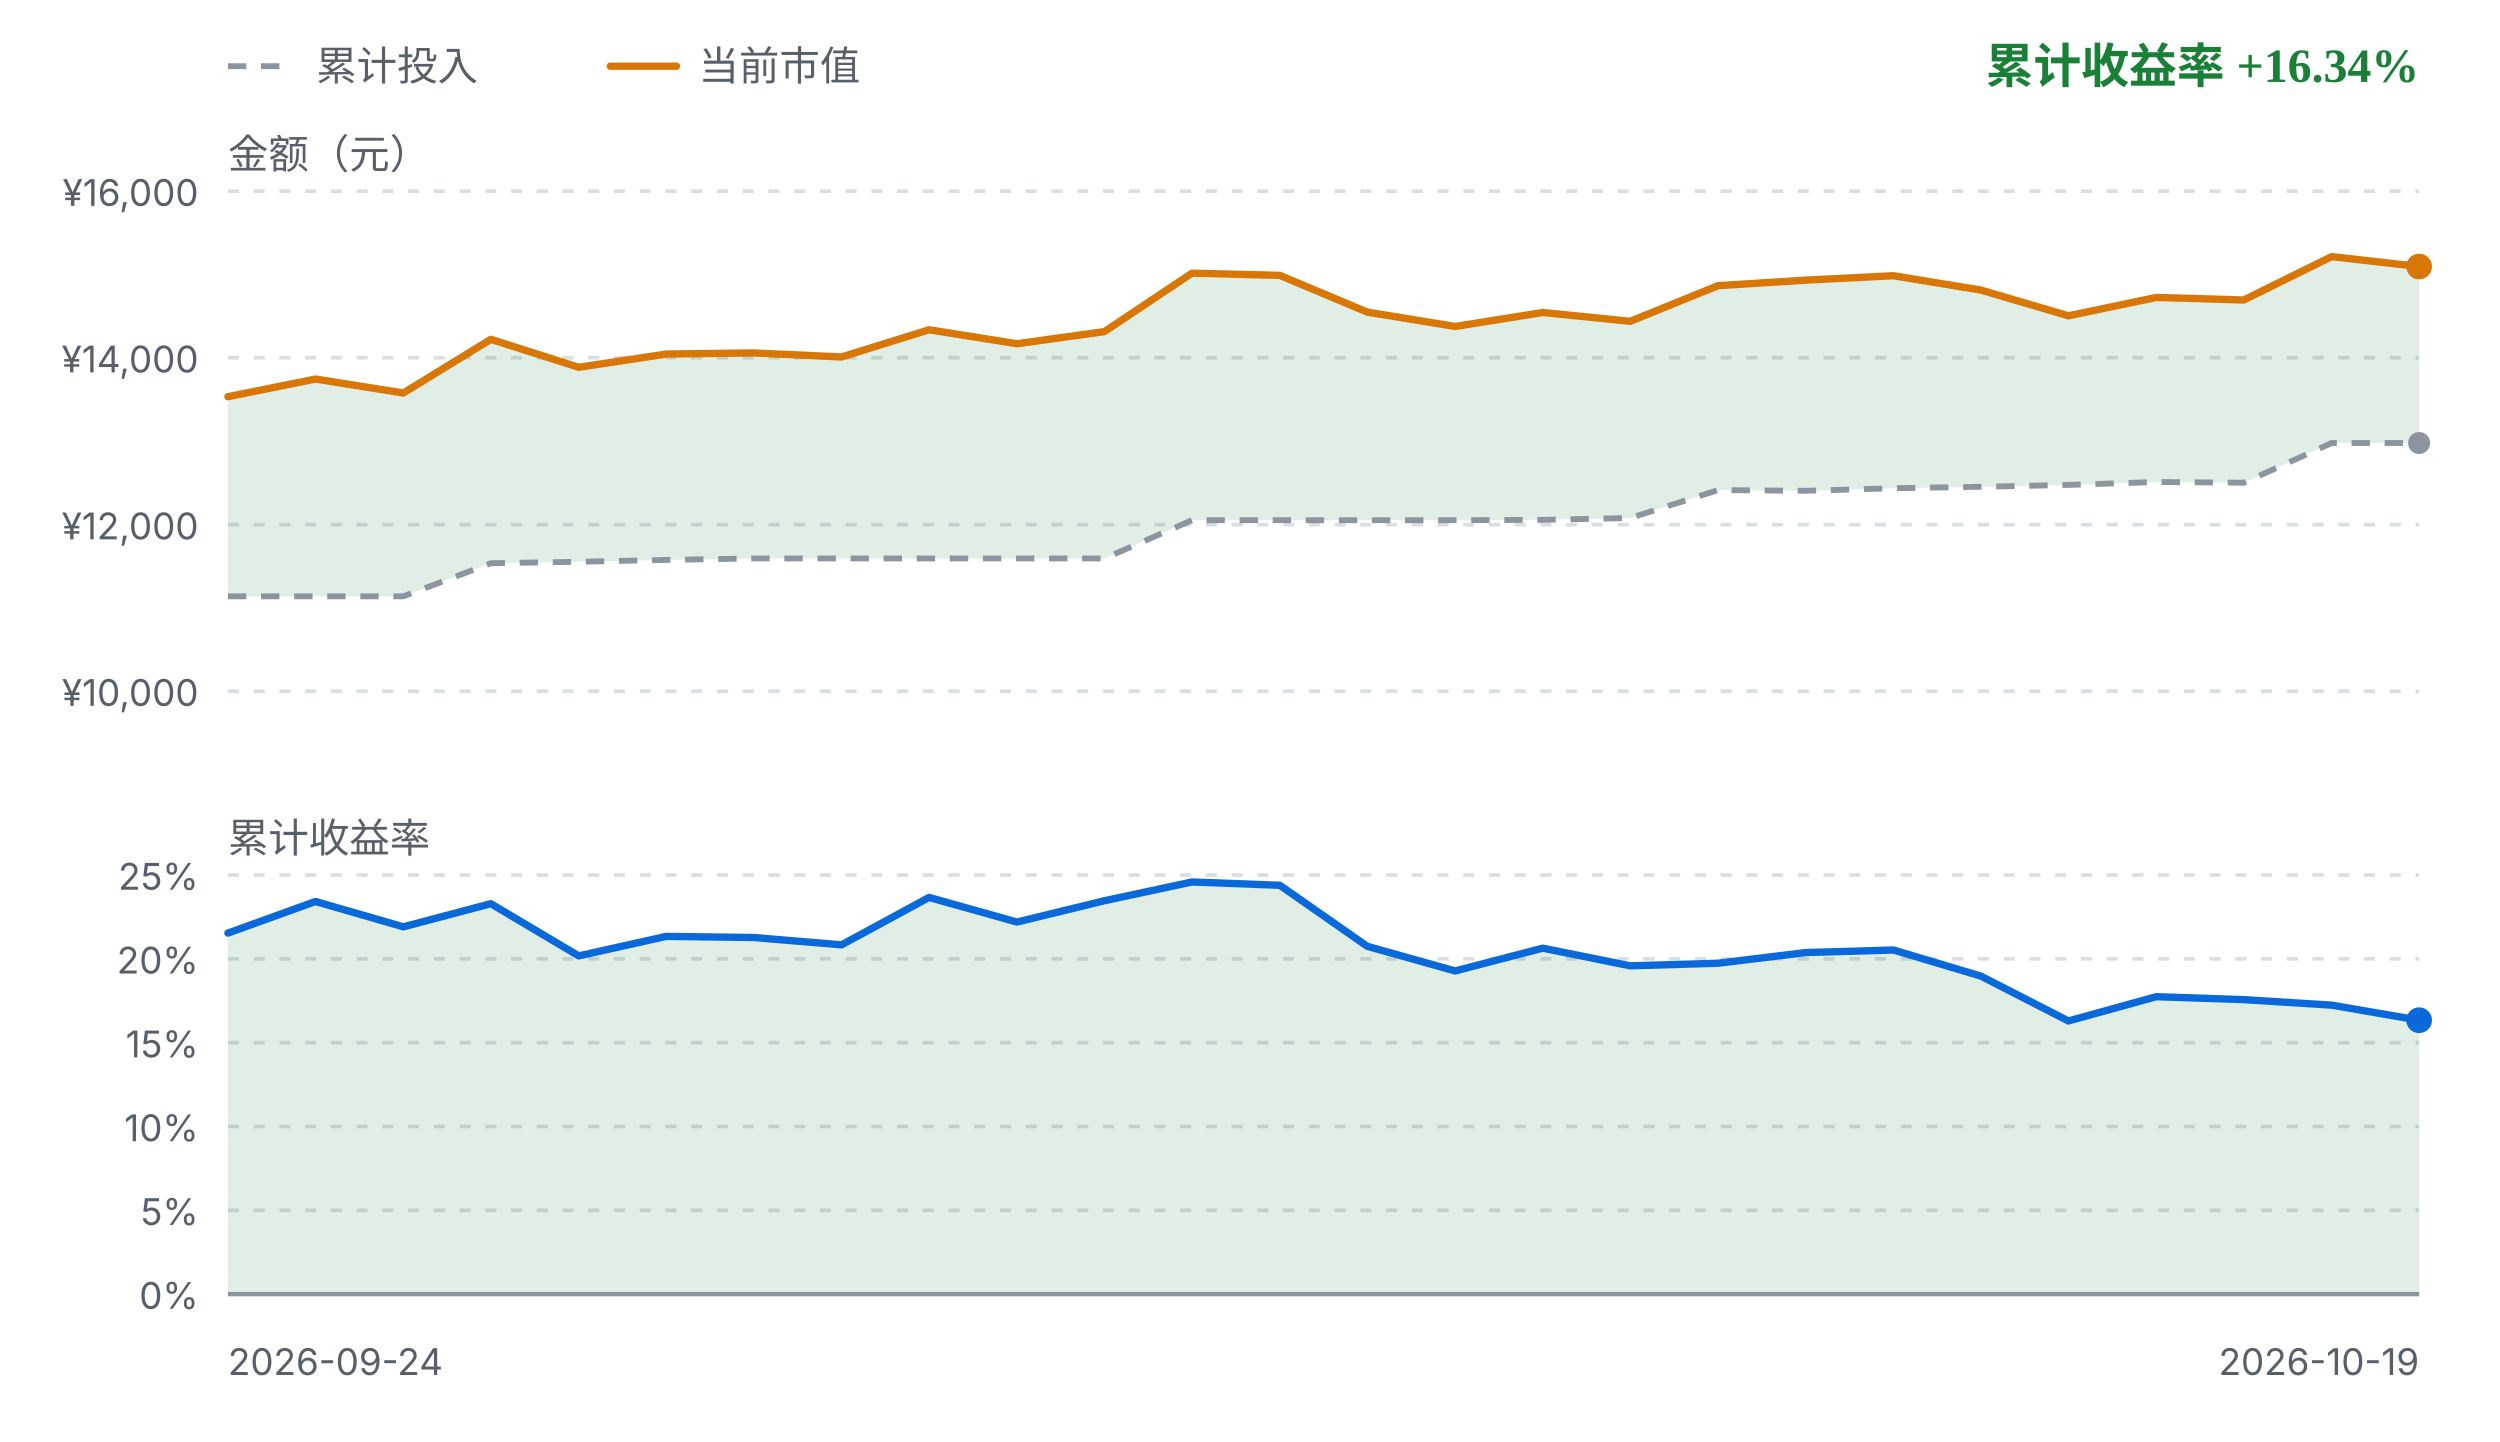
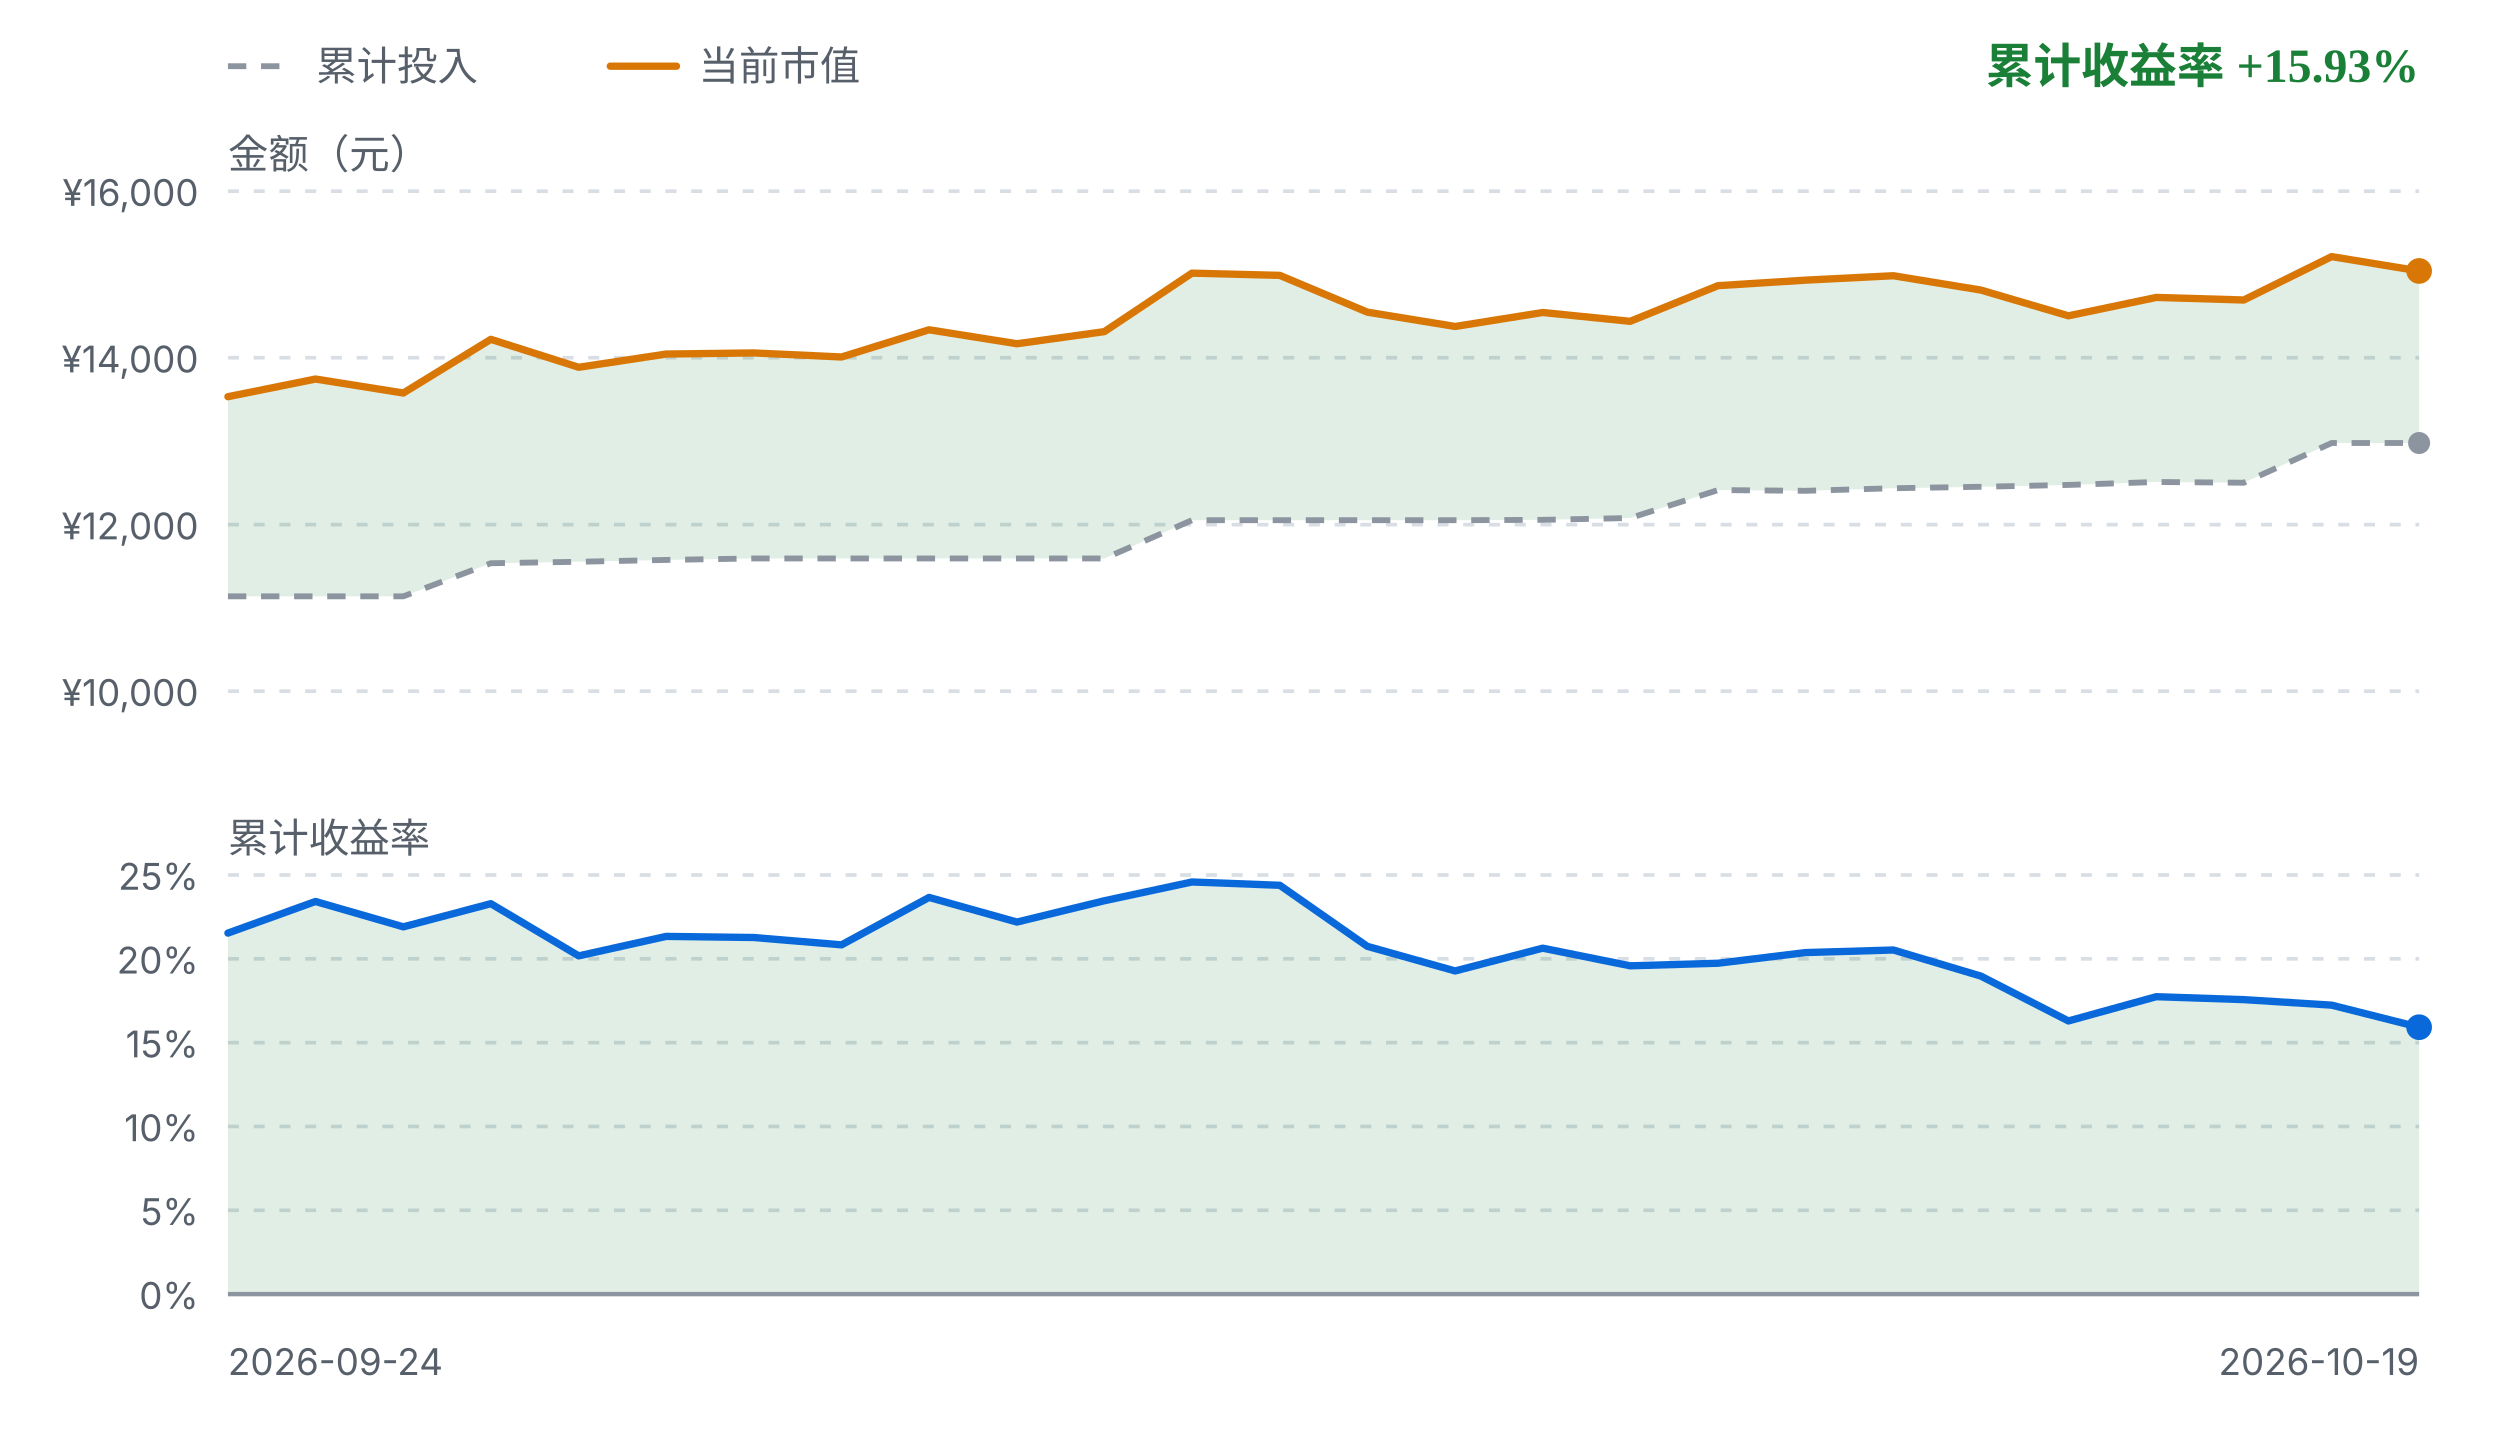
<svg xmlns="http://www.w3.org/2000/svg" viewBox="0 0 680 392" width="680" height="392" role="img" aria-label="FIRE 收益曲线">
  <style>
    .fg { fill: #1f2328; font-family: ui-sans-serif, system-ui, -apple-system, "Segoe UI", sans-serif; }
    .fg-muted { fill: #57606a; font-family: ui-sans-serif, system-ui, -apple-system, "Segoe UI", sans-serif; }
    .grid { stroke: #d8dee4; stroke-width: 1; stroke-dasharray: 3 4; }
    .zero { stroke: #8c959f; stroke-width: 1.2; }
    .basis { fill: none; stroke: #8c959f; stroke-width: 1.6; stroke-dasharray: 5 4; stroke-linejoin: round; }
    .value { fill: none; stroke: #d97706; stroke-width: 2; stroke-linejoin: round; stroke-linecap: round; }
    .rate { fill: none; stroke: #0969da; stroke-width: 2; stroke-linejoin: round; stroke-linecap: round; }
    .gap-up { fill: #1a7f37; fill-opacity: 0.13; }
    .gap-down { fill: #cf222e; fill-opacity: 0.13; }
    .rate-up { fill: #1a7f37; fill-opacity: 0.13; }
    .rate-down { fill: #cf222e; fill-opacity: 0.13; }
    .up { fill: #1a7f37; }
    .down { fill: #cf222e; }
    .dot-value { fill: #d97706; }
    .dot-basis { fill: #8c959f; }
    .dot-rate { fill: #0969da; }
    @media (prefers-color-scheme: dark) {
      .fg { fill: #e6edf3; }
      .fg-muted { fill: #8b949e; }
      .grid { stroke: #30363d; }
      .zero { stroke: #6e7681; }
      .basis { stroke: #6e7681; }
      .value { stroke: #f0b429; }
      .rate { stroke: #58a6ff; }
      .gap-up, .rate-up { fill: #3fb950; fill-opacity: 0.16; }
      .gap-down, .rate-down { fill: #f85149; fill-opacity: 0.16; }
      .up { fill: #3fb950; }
      .down { fill: #f85149; }
      .dot-value { fill: #f0b429; }
      .dot-basis { fill: #6e7681; }
      .dot-rate { fill: #58a6ff; }
    }
  </style>
  <line class="basis" x1="62" y1="18" x2="80" y2="18" />
  <text class="fg-muted" x="86" y="18" font-size="11" dominant-baseline="middle">累计投入</text>
  <line class="value" x1="166" y1="18" x2="184" y2="18" />
  <text class="fg-muted" x="190" y="18" font-size="11" dominant-baseline="middle">当前市值</text>
-   <text class="up" x="658" y="18" text-anchor="end" font-size="13" font-weight="600" dominant-baseline="middle">累计收益率 +16.34%</text>
+   <text class="up" x="658" y="18" text-anchor="end" font-size="13" font-weight="600" dominant-baseline="middle">累计收益率 +15.93%</text>
  <text class="fg-muted" x="62" y="42" font-size="11" dominant-baseline="middle">金额（元）</text>
  <line class="grid" x1="62" y1="52.0" x2="658" y2="52.0" />
  <text class="fg-muted" x="54" y="56.0" text-anchor="end" font-size="10">¥16,000</text>
  <line class="grid" x1="62" y1="97.3" x2="658" y2="97.3" />
  <text class="fg-muted" x="54" y="101.3" text-anchor="end" font-size="10">¥14,000</text>
  <line class="grid" x1="62" y1="142.7" x2="658" y2="142.7" />
  <text class="fg-muted" x="54" y="146.7" text-anchor="end" font-size="10">¥12,000</text>
  <line class="grid" x1="62" y1="188.0" x2="658" y2="188.0" />
  <text class="fg-muted" x="54" y="192.0" text-anchor="end" font-size="10">¥10,000</text>
-   <path d="M62.0,107.9 L85.8,103.1 L109.7,106.9 L133.5,92.3 L157.4,99.9 L181.2,96.3 L205.0,96.0 L228.9,97.1 L252.7,89.7 L276.6,93.5 L300.4,90.2 L324.2,74.3 L348.1,74.9 L371.9,84.9 L395.8,88.8 L419.6,85.0 L443.4,87.4 L467.3,77.7 L491.1,76.2 L515.0,75.0 L538.8,78.9 L562.6,85.9 L586.5,80.9 L610.3,81.6 L634.2,69.8 L658.0,72.5 L658.0,120.5 L634.2,120.5 L610.3,131.3 L586.5,131.1 L562.6,131.9 L538.8,132.4 L515.0,132.8 L491.1,133.5 L467.3,133.3 L443.4,140.9 L419.6,141.4 L395.8,141.5 L371.9,141.5 L348.1,141.5 L324.2,141.5 L300.4,151.9 L276.6,151.9 L252.7,151.9 L228.9,151.9 L205.0,151.9 L181.2,152.3 L157.4,152.8 L133.5,153.2 L109.7,162.2 L85.8,162.2 L62.0,162.2 Z" class="gap-up" />
+   <path d="M62.0,107.9 L85.8,103.1 L109.7,106.9 L133.5,92.3 L157.4,99.9 L181.2,96.3 L205.0,96.0 L228.9,97.1 L252.7,89.7 L276.6,93.5 L300.4,90.2 L324.2,74.3 L348.1,74.9 L371.9,84.9 L395.8,88.8 L419.6,85.0 L443.4,87.4 L467.3,77.7 L491.1,76.2 L515.0,75.0 L538.8,78.9 L562.6,85.9 L586.5,80.9 L610.3,81.6 L634.2,69.8 L658.0,73.7 L658.0,120.5 L634.2,120.5 L610.3,131.3 L586.5,131.1 L562.6,131.9 L538.8,132.4 L515.0,132.8 L491.1,133.5 L467.3,133.3 L443.4,140.9 L419.6,141.4 L395.8,141.5 L371.9,141.5 L348.1,141.5 L324.2,141.5 L300.4,151.9 L276.6,151.9 L252.7,151.9 L228.9,151.9 L205.0,151.9 L181.2,152.3 L157.4,152.8 L133.5,153.2 L109.7,162.2 L85.8,162.2 L62.0,162.2 Z" class="gap-up" />
  <path d="M62.0,162.2 L85.8,162.2 L109.7,162.2 L133.5,153.2 L157.4,152.8 L181.2,152.3 L205.0,151.9 L228.9,151.9 L252.7,151.9 L276.6,151.9 L300.4,151.9 L324.2,141.5 L348.1,141.5 L371.9,141.5 L395.8,141.5 L419.6,141.4 L443.4,140.9 L467.3,133.3 L491.1,133.5 L515.0,132.8 L538.8,132.4 L562.6,131.9 L586.5,131.1 L610.3,131.3 L634.2,120.5 L658.0,120.5" class="basis" />
-   <path d="M62.0,107.9 L85.8,103.1 L109.7,106.9 L133.5,92.3 L157.4,99.9 L181.2,96.3 L205.0,96.0 L228.9,97.1 L252.7,89.7 L276.6,93.5 L300.4,90.2 L324.2,74.3 L348.1,74.9 L371.9,84.9 L395.8,88.8 L419.6,85.0 L443.4,87.4 L467.3,77.7 L491.1,76.2 L515.0,75.0 L538.8,78.9 L562.6,85.9 L586.5,80.9 L610.3,81.6 L634.2,69.8 L658.0,72.5" class="value" />
+   <path d="M62.0,107.9 L85.8,103.1 L109.7,106.9 L133.5,92.3 L157.4,99.9 L181.2,96.3 L205.0,96.0 L228.9,97.1 L252.7,89.7 L276.6,93.5 L300.4,90.2 L324.2,74.3 L348.1,74.9 L371.9,84.9 L395.8,88.8 L419.6,85.0 L443.4,87.4 L467.3,77.7 L491.1,76.2 L515.0,75.0 L538.8,78.9 L562.6,85.9 L586.5,80.9 L610.3,81.6 L634.2,69.8 L658.0,73.7" class="value" />
  <circle class="dot-basis" cx="658.0" cy="120.5" r="3" />
-   <circle class="dot-value" cx="658.0" cy="72.5" r="3.5" />
+   <circle class="dot-value" cx="658.0" cy="73.7" r="3.5" />
  <text class="fg-muted" x="62" y="228" font-size="11" dominant-baseline="middle">累计收益率</text>
  <line class="grid" x1="62" y1="238.0" x2="658" y2="238.0" />
  <text class="fg-muted" x="54" y="242.0" text-anchor="end" font-size="10">25%</text>
  <line class="grid" x1="62" y1="260.8" x2="658" y2="260.8" />
  <text class="fg-muted" x="54" y="264.8" text-anchor="end" font-size="10">20%</text>
  <line class="grid" x1="62" y1="283.6" x2="658" y2="283.6" />
  <text class="fg-muted" x="54" y="287.6" text-anchor="end" font-size="10">15%</text>
  <line class="grid" x1="62" y1="306.4" x2="658" y2="306.4" />
  <text class="fg-muted" x="54" y="310.4" text-anchor="end" font-size="10">10%</text>
  <line class="grid" x1="62" y1="329.2" x2="658" y2="329.2" />
  <text class="fg-muted" x="54" y="333.2" text-anchor="end" font-size="10">5%</text>
  <line class="grid" x1="62" y1="352.0" x2="658" y2="352.0" />
  <text class="fg-muted" x="54" y="356.0" text-anchor="end" font-size="10">0%</text>
-   <path d="M62.0,253.8 L85.8,245.2 L109.7,252.1 L133.5,245.8 L157.4,260.0 L181.2,254.7 L205.0,255.0 L228.9,257.0 L252.7,244.1 L276.6,250.8 L300.4,245.0 L324.2,239.9 L348.1,240.8 L371.9,257.4 L395.8,264.1 L419.6,257.9 L443.4,262.7 L467.3,262.0 L491.1,259.1 L515.0,258.4 L538.8,265.5 L562.6,277.7 L586.5,271.1 L610.3,271.9 L634.2,273.4 L658.0,277.5 L658.0,352.0 L62.0,352.0 Z" class="rate-up" />
+   <path d="M62.0,253.8 L85.8,245.2 L109.7,252.1 L133.5,245.8 L157.4,260.0 L181.2,254.7 L205.0,255.0 L228.9,257.0 L252.7,244.1 L276.6,250.8 L300.4,245.0 L324.2,239.9 L348.1,240.8 L371.9,257.4 L395.8,264.1 L419.6,257.9 L443.4,262.7 L467.3,262.0 L491.1,259.1 L515.0,258.4 L538.8,265.5 L562.6,277.7 L586.5,271.1 L610.3,271.9 L634.2,273.4 L658.0,279.4 L658.0,352.0 L62.0,352.0 Z" class="rate-up" />
  <line class="zero" x1="62" y1="352.0" x2="658" y2="352.0" />
-   <path d="M62.0,253.8 L85.8,245.2 L109.7,252.1 L133.5,245.8 L157.4,260.0 L181.2,254.7 L205.0,255.0 L228.9,257.0 L252.7,244.1 L276.6,250.8 L300.4,245.0 L324.2,239.9 L348.1,240.8 L371.9,257.4 L395.8,264.1 L419.6,257.9 L443.4,262.7 L467.3,262.0 L491.1,259.1 L515.0,258.4 L538.8,265.5 L562.6,277.7 L586.5,271.1 L610.3,271.9 L634.2,273.4 L658.0,277.5" class="rate" />
-   <circle class="dot-rate" cx="658.0" cy="277.5" r="3.5" />
+   <path d="M62.0,253.8 L85.8,245.2 L109.7,252.1 L133.5,245.8 L157.4,260.0 L181.2,254.7 L205.0,255.0 L228.9,257.0 L252.7,244.1 L276.6,250.8 L300.4,245.0 L324.2,239.9 L348.1,240.8 L371.9,257.4 L395.8,264.1 L419.6,257.9 L443.4,262.7 L467.3,262.0 L491.1,259.1 L515.0,258.4 L538.8,265.5 L562.6,277.7 L586.5,271.1 L610.3,271.9 L634.2,273.4 L658.0,279.4" class="rate" />
+   <circle class="dot-rate" cx="658.0" cy="279.4" r="3.5" />
  <text class="fg-muted" x="62" y="374" font-size="10">2026-09-24</text>
  <text class="fg-muted" x="658" y="374" text-anchor="end" font-size="10">2026-10-19</text>
</svg>
